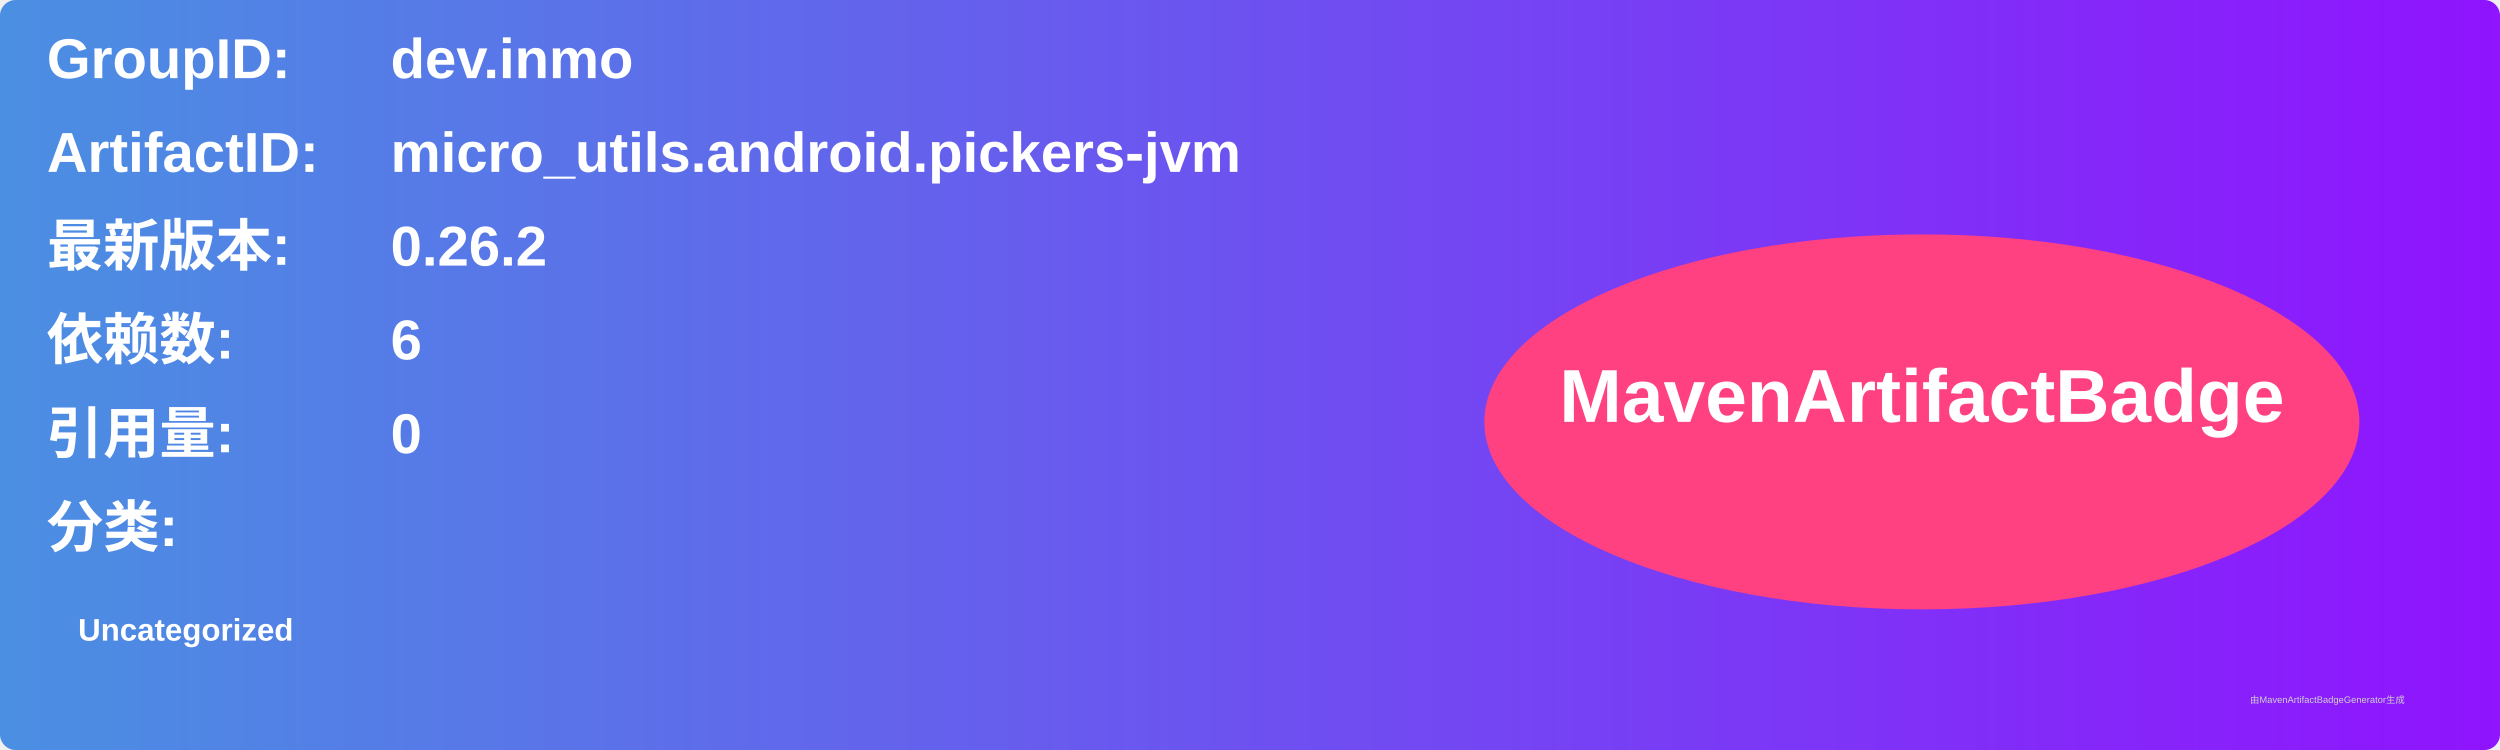
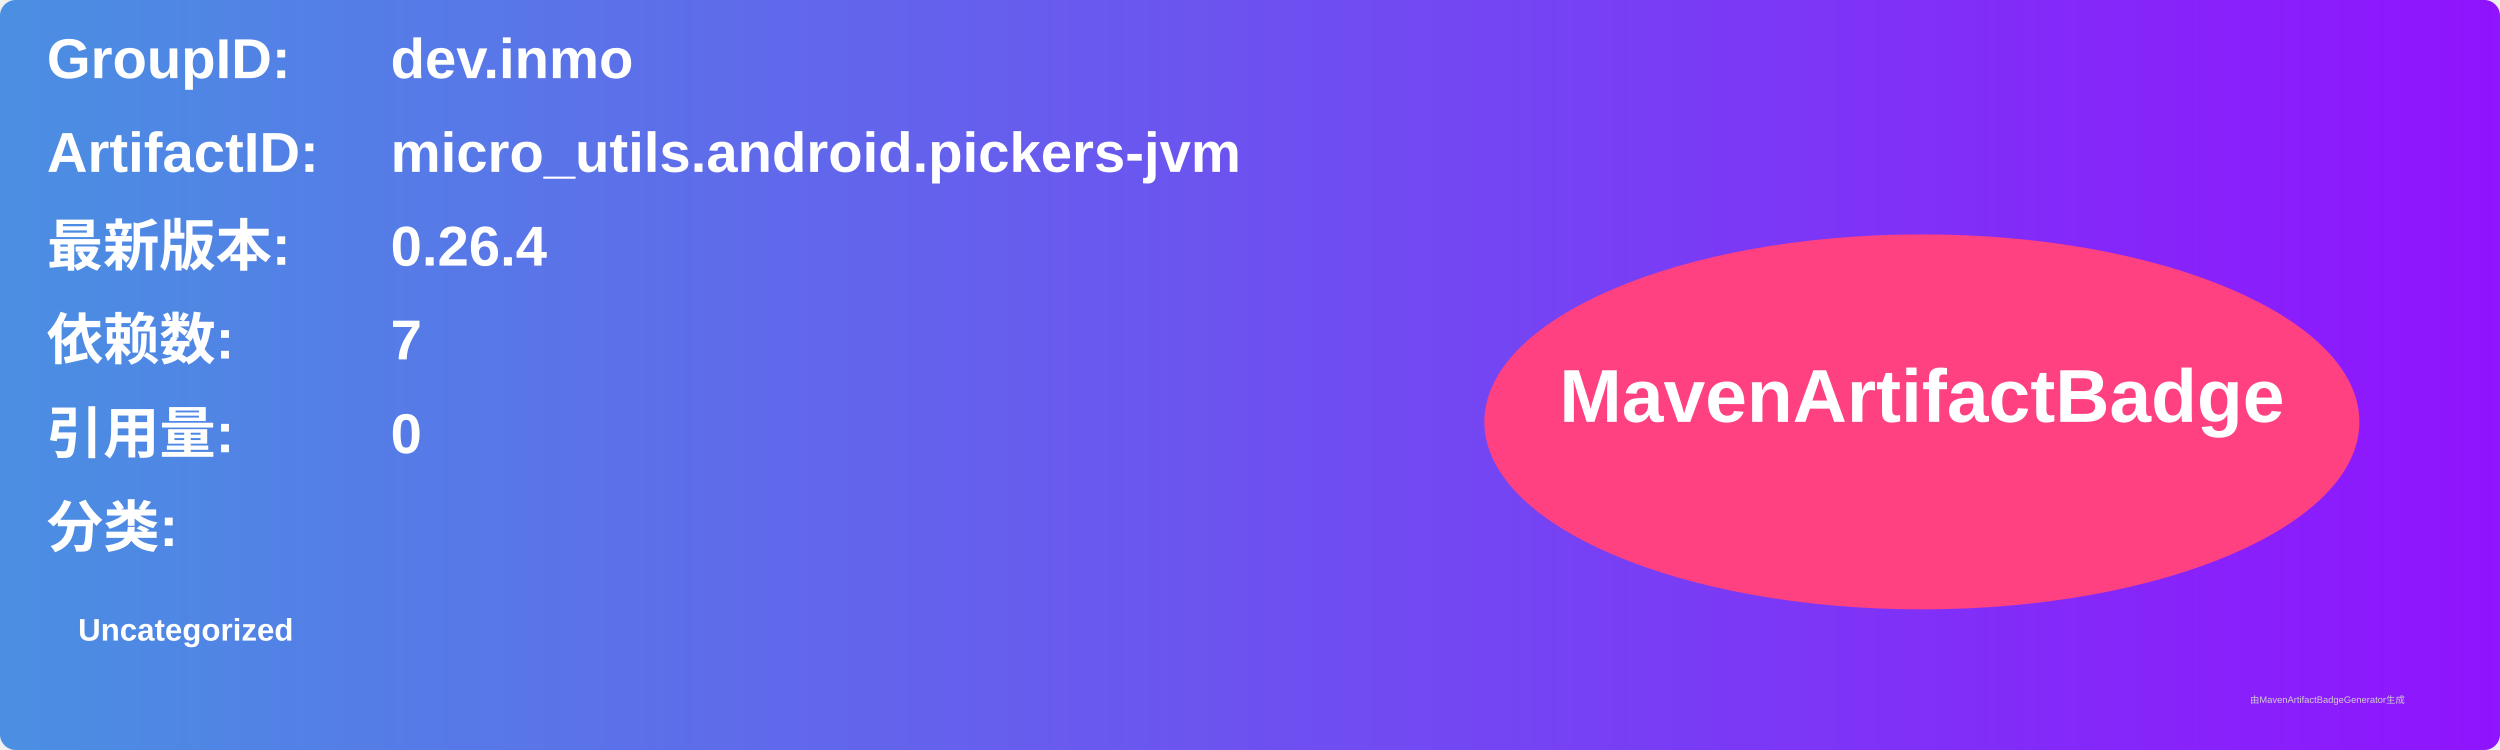
<svg xmlns="http://www.w3.org/2000/svg" width="800" height="240" viewBox="0 0 800 240">
  <linearGradient id="grad" x1="0%" y1="0%" x2="100%" y2="0%">
    <stop offset="0%" stop-color="#4a90e2" />
    <stop offset="100%" stop-color="#9013fe" />
  </linearGradient>
  <rect width="100%" height="100%" rx="5" ry="5" fill="url(#grad)" />
  <g transform="translate(15, 15)">
    <text x="0" y="10" font-family="Arial" font-size="18" fill="white" font-weight="bold" width="260">GroupID:</text>
    <text x="110" y="10" font-family="Arial" font-size="18" fill="white" font-weight="bold" width="460">dev.inmo</text>
    <text x="0" y="40" font-family="Arial" font-size="18" fill="white" font-weight="bold" width="260">ArtifactID:</text>
    <text x="110" y="40" font-family="Arial" font-size="18" fill="white" font-weight="bold" width="460">micro_utils.android.pickers-jvm</text>
    <text x="0" y="70" font-family="Arial" font-size="18" fill="white" font-weight="bold">最新版本:</text>
    <text x="110" y="70" font-family="Arial" font-size="18" fill="white" font-weight="bold">
-       <tspan font-weight="bold">0.26.2</tspan>
+       <tspan font-weight="bold">0.26.4</tspan>
    </text>
    <text x="0" y="100" font-family="Arial" font-size="18" fill="white" font-weight="bold">依赖数: </text>
    <text x="110" y="100" font-family="Arial" font-size="18" fill="white">
-       <tspan font-weight="bold">6</tspan>
+       <tspan font-weight="bold">7</tspan>
    </text>
    <text x="0" y="130" font-family="Arial" font-size="18" fill="white" font-weight="bold">引用量: </text>
    <text x="110" y="130" font-family="Arial" font-size="18" fill="white">
      <tspan font-weight="bold">0</tspan>
    </text>
    <text x="0" y="160" font-family="Arial" font-size="18" fill="white" font-weight="bold">分类:</text>
    <text x="10" y="190" font-family="Arial" font-size="10" fill="white">
      <tspan font-weight="bold">Uncategorized</tspan>
    </text>
    <ellipse cx="600" cy="120" rx="140" ry="60" fill="#ff4081" />
    <text x="600" y="120" text-anchor="middle" font-family="Arial" font-size="24" fill="white" font-weight="bold">MavenArtifactBadge</text>
  </g>
  <text x="720" y="225" font-family="Arial" font-size="3" fill="#d0d0d0">由MavenArtifactBadgeGenerator生成</text>
</svg>
